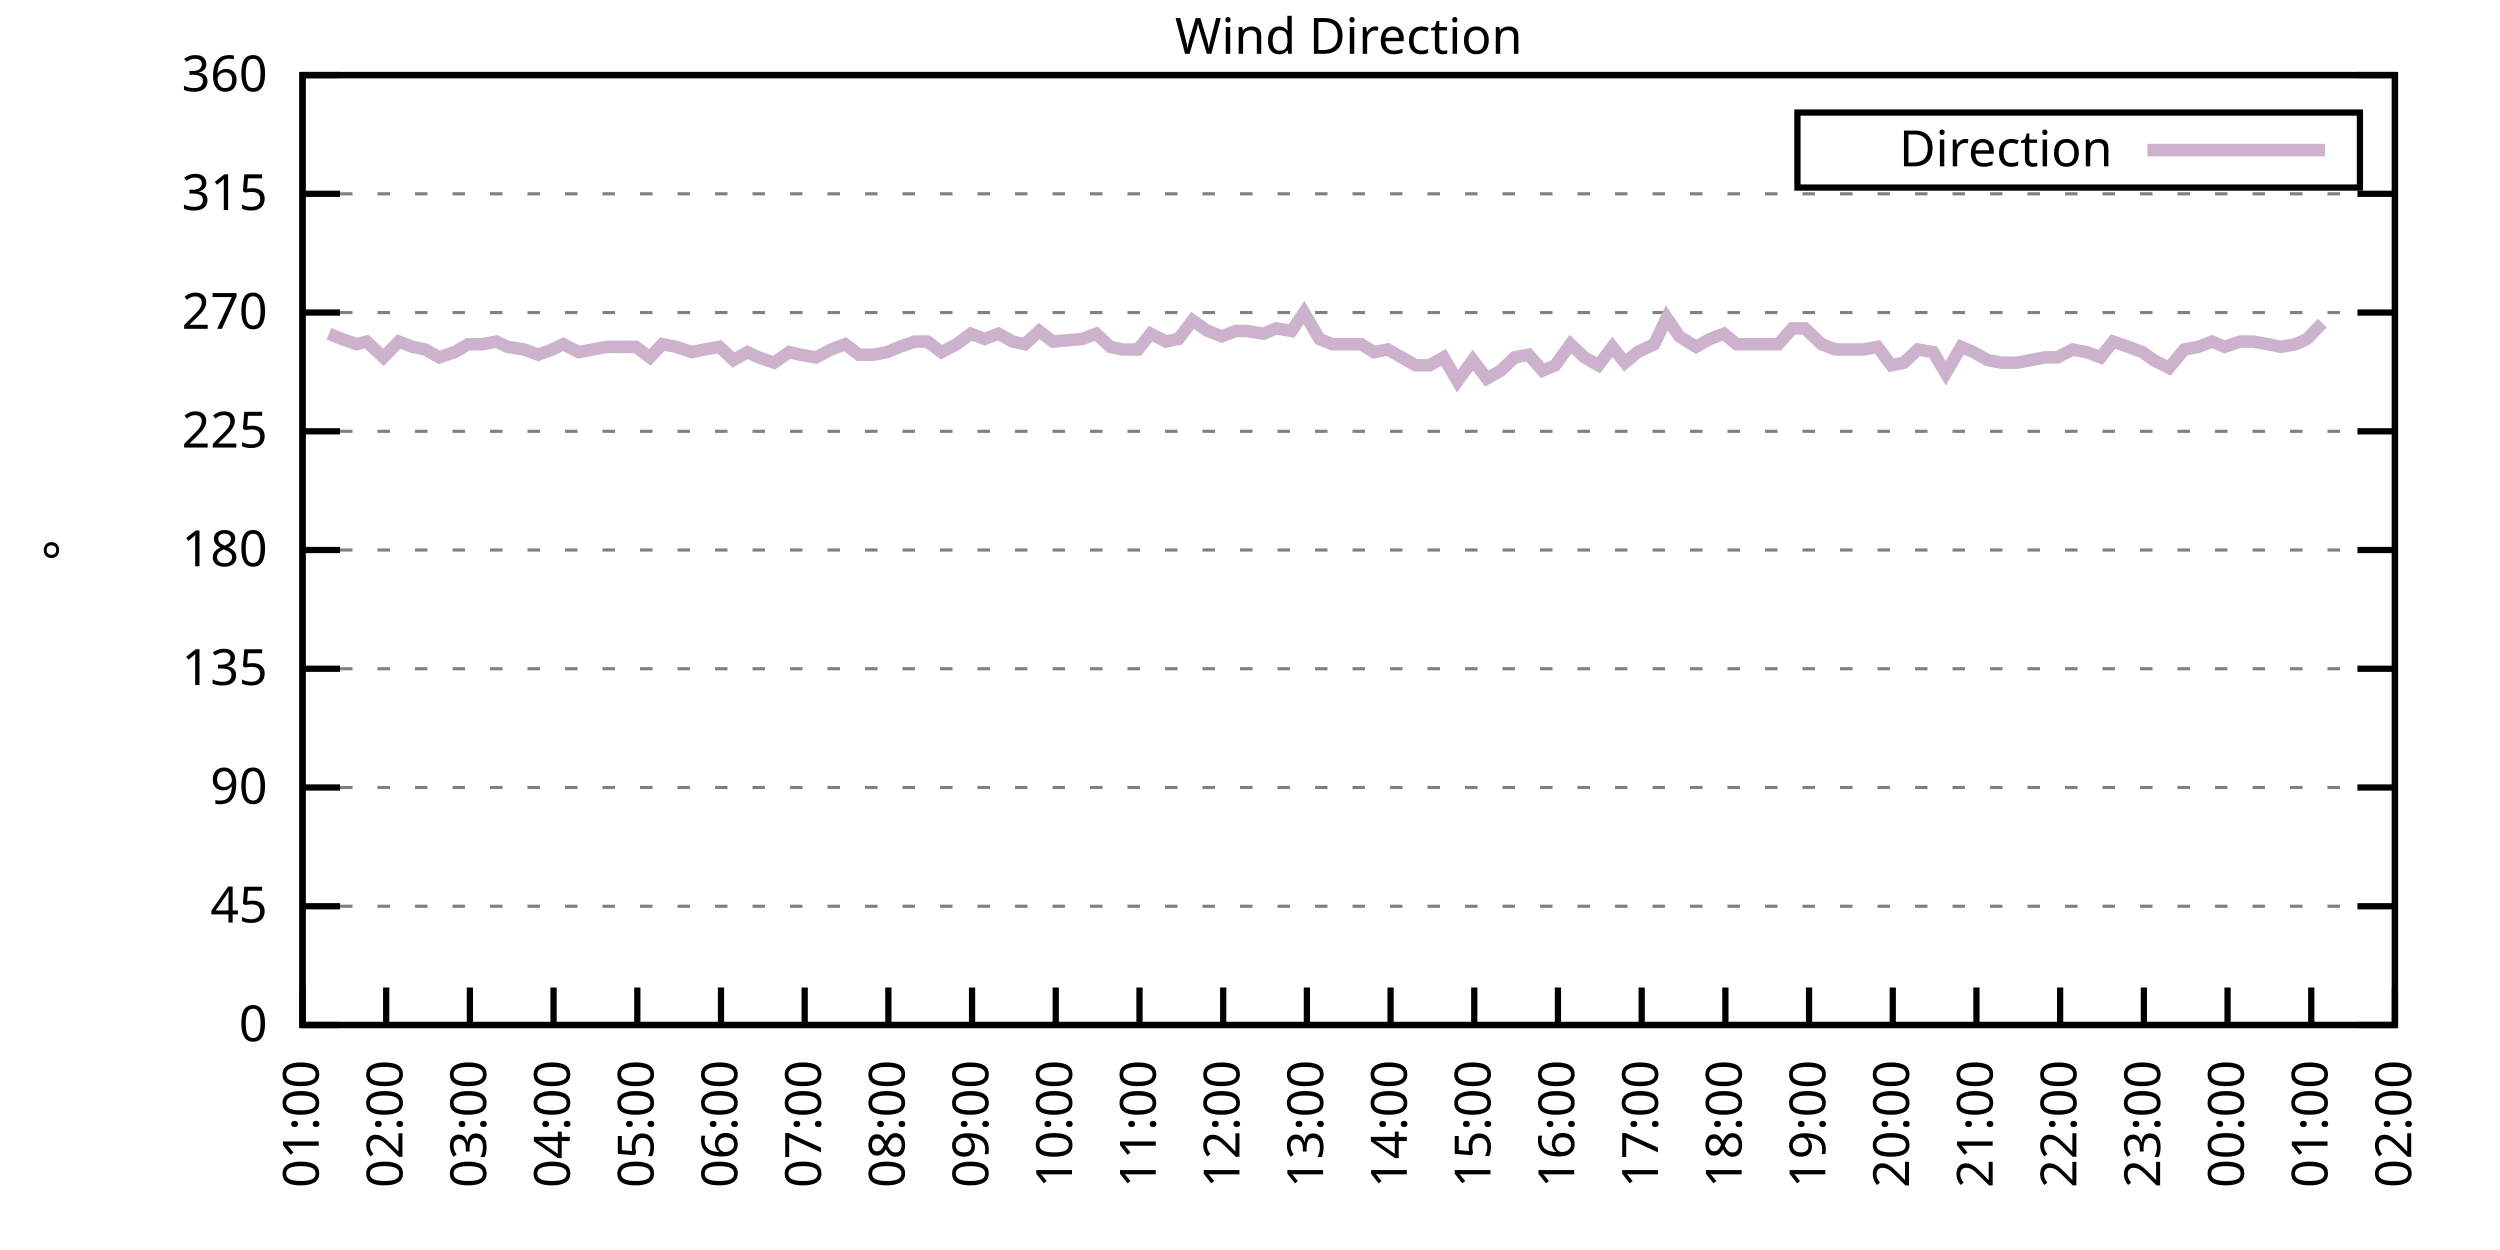
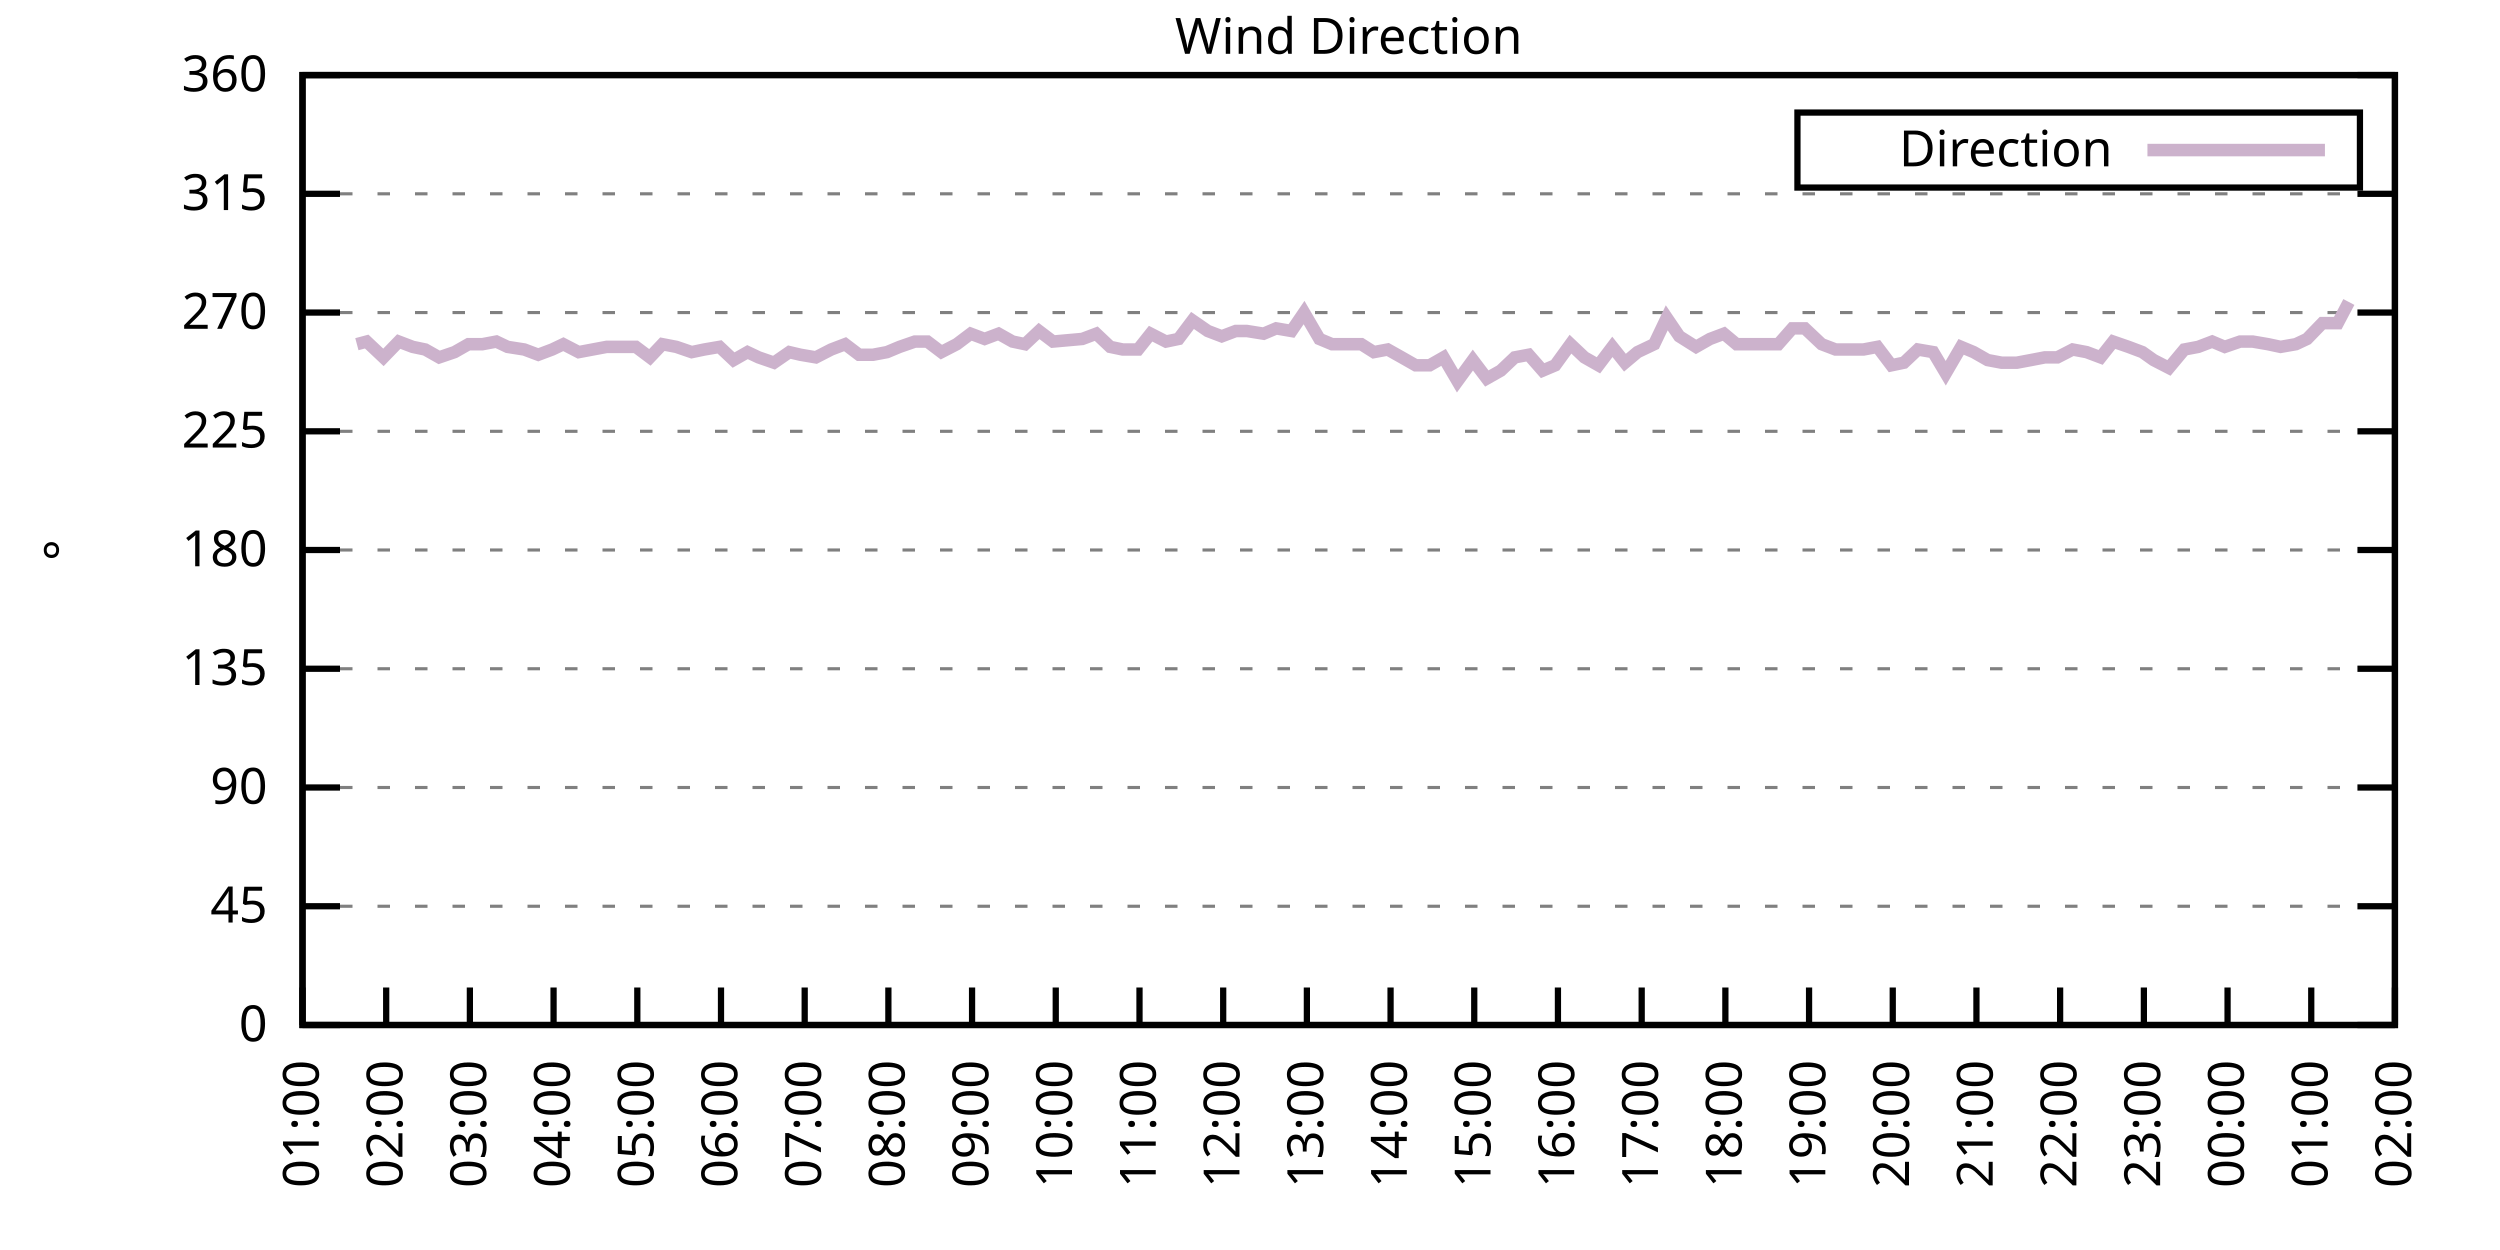
<svg xmlns="http://www.w3.org/2000/svg" xmlns:xlink="http://www.w3.org/1999/xlink" width="400" height="200" viewBox="0 0 400 200">
  <g id="gnuplot_canvas">
    <rect x="0" y="0" width="400" height="200" fill="none" />
    <defs>
      <circle id="gpDot" r="0.5" stroke-width="0.5" stroke="currentColor" />
      <path id="gpPt0" stroke-width="0.333" stroke="currentColor" d="M-1,0 h2 M0,-1 v2" />
      <path id="gpPt1" stroke-width="0.333" stroke="currentColor" d="M-1,-1 L1,1 M1,-1 L-1,1" />
      <path id="gpPt2" stroke-width="0.333" stroke="currentColor" d="M-1,0 L1,0 M0,-1 L0,1 M-1,-1 L1,1 M-1,1 L1,-1" />
      <rect id="gpPt3" stroke-width="0.333" stroke="currentColor" x="-1" y="-1" width="2" height="2" />
      <rect id="gpPt4" stroke-width="0.333" stroke="currentColor" fill="currentColor" x="-1" y="-1" width="2" height="2" />
      <circle id="gpPt5" stroke-width="0.333" stroke="currentColor" cx="0" cy="0" r="1" />
      <use xlink:href="#gpPt5" id="gpPt6" fill="currentColor" stroke="none" />
      <path id="gpPt7" stroke-width="0.333" stroke="currentColor" d="M0,-1.33 L-1.33,0.67 L1.33,0.67 z" />
      <use xlink:href="#gpPt7" id="gpPt8" fill="currentColor" stroke="none" />
      <use xlink:href="#gpPt7" id="gpPt9" stroke="currentColor" transform="rotate(180)" />
      <use xlink:href="#gpPt9" id="gpPt10" fill="currentColor" stroke="none" />
      <use xlink:href="#gpPt3" id="gpPt11" stroke="currentColor" transform="rotate(45)" />
      <use xlink:href="#gpPt11" id="gpPt12" fill="currentColor" stroke="none" />
      <path id="gpPt13" stroke-width="0.333" stroke="currentColor" d="M0,1.330 L1.265,0.411 L0.782,-1.067 L-0.782,-1.076 L-1.265,0.411 z" />
      <use xlink:href="#gpPt13" id="gpPt14" fill="currentColor" stroke="none" />
      <filter id="textbox" filterUnits="objectBoundingBox" x="0" y="0" height="1" width="1">
        <feFlood flood-color="white" flood-opacity="1" result="bgnd" />
        <feComposite in="SourceGraphic" in2="bgnd" operator="atop" />
      </filter>
      <filter id="greybox" filterUnits="objectBoundingBox" x="0" y="0" height="1" width="1">
        <feFlood flood-color="lightgrey" flood-opacity="1" result="grey" />
        <feComposite in="SourceGraphic" in2="grey" operator="atop" />
      </filter>
    </defs>
    <g fill="none" color="white" stroke="currentColor" stroke-width="1.00" stroke-linecap="butt" stroke-linejoin="miter">
</g>
    <g fill="none" color="black" stroke="currentColor" stroke-width="1.00" stroke-linecap="butt" stroke-linejoin="miter">
      <g stroke="none" shape-rendering="crispEdges">
        <polygon fill="rgb(255, 255, 255)" points="48.40,164.00 383.18,164.00 383.18,12.02 48.40,12.02 " />
      </g>
    </g>
    <g fill="none" color="black" stroke="currentColor" stroke-width="1.00" stroke-linecap="butt" stroke-linejoin="miter">
</g>
    <g fill="none" color="black" stroke="black" stroke-width="0.50" stroke-linecap="butt" stroke-linejoin="miter">
</g>
    <g fill="none" color="gray" stroke="currentColor" stroke-width="0.50" stroke-linecap="butt" stroke-linejoin="miter">
      <path stroke="gray" stroke-dasharray="2,4" class="gridline" d="M48.40,164.00 L383.19,164.00  " />
    </g>
    <g fill="none" color="gray" stroke="gray" stroke-width="1.00" stroke-linecap="butt" stroke-linejoin="miter">
</g>
    <g fill="none" color="black" stroke="currentColor" stroke-width="1.00" stroke-linecap="butt" stroke-linejoin="miter">
      <path stroke="black" d="M48.40,164.00 L54.40,164.00 M383.19,164.00 L377.19,164.00  " />
      <g transform="translate(42.80,166.60)" stroke="none" fill="black" font-family="Sans" font-size="8.00" text-anchor="end">
        <text>
          <tspan font-family="Sans"> 0</tspan>
        </text>
      </g>
    </g>
    <g fill="none" color="black" stroke="currentColor" stroke-width="1.00" stroke-linecap="butt" stroke-linejoin="miter">
</g>
    <g fill="none" color="black" stroke="black" stroke-width="0.50" stroke-linecap="butt" stroke-linejoin="miter">
</g>
    <g fill="none" color="gray" stroke="currentColor" stroke-width="0.50" stroke-linecap="butt" stroke-linejoin="miter">
      <path stroke="gray" stroke-dasharray="2,4" class="gridline" d="M48.40,145.00 L383.19,145.00  " />
    </g>
    <g fill="none" color="gray" stroke="gray" stroke-width="1.00" stroke-linecap="butt" stroke-linejoin="miter">
</g>
    <g fill="none" color="black" stroke="currentColor" stroke-width="1.00" stroke-linecap="butt" stroke-linejoin="miter">
      <path stroke="black" d="M48.40,145.00 L54.40,145.00 M383.19,145.00 L377.19,145.00  " />
      <g transform="translate(42.80,147.60)" stroke="none" fill="black" font-family="Sans" font-size="8.00" text-anchor="end">
        <text>
          <tspan font-family="Sans"> 45</tspan>
        </text>
      </g>
    </g>
    <g fill="none" color="black" stroke="currentColor" stroke-width="1.00" stroke-linecap="butt" stroke-linejoin="miter">
</g>
    <g fill="none" color="black" stroke="black" stroke-width="0.50" stroke-linecap="butt" stroke-linejoin="miter">
</g>
    <g fill="none" color="gray" stroke="currentColor" stroke-width="0.50" stroke-linecap="butt" stroke-linejoin="miter">
      <path stroke="gray" stroke-dasharray="2,4" class="gridline" d="M48.40,126.00 L383.19,126.00  " />
    </g>
    <g fill="none" color="gray" stroke="gray" stroke-width="1.00" stroke-linecap="butt" stroke-linejoin="miter">
</g>
    <g fill="none" color="black" stroke="currentColor" stroke-width="1.00" stroke-linecap="butt" stroke-linejoin="miter">
      <path stroke="black" d="M48.40,126.00 L54.40,126.00 M383.19,126.00 L377.19,126.00  " />
      <g transform="translate(42.80,128.60)" stroke="none" fill="black" font-family="Sans" font-size="8.00" text-anchor="end">
        <text>
          <tspan font-family="Sans"> 90</tspan>
        </text>
      </g>
    </g>
    <g fill="none" color="black" stroke="currentColor" stroke-width="1.00" stroke-linecap="butt" stroke-linejoin="miter">
</g>
    <g fill="none" color="black" stroke="black" stroke-width="0.50" stroke-linecap="butt" stroke-linejoin="miter">
</g>
    <g fill="none" color="gray" stroke="currentColor" stroke-width="0.50" stroke-linecap="butt" stroke-linejoin="miter">
      <path stroke="gray" stroke-dasharray="2,4" class="gridline" d="M48.40,107.00 L383.19,107.00  " />
    </g>
    <g fill="none" color="gray" stroke="gray" stroke-width="1.00" stroke-linecap="butt" stroke-linejoin="miter">
</g>
    <g fill="none" color="black" stroke="currentColor" stroke-width="1.00" stroke-linecap="butt" stroke-linejoin="miter">
      <path stroke="black" d="M48.40,107.00 L54.40,107.00 M383.19,107.00 L377.19,107.00  " />
      <g transform="translate(42.80,109.60)" stroke="none" fill="black" font-family="Sans" font-size="8.00" text-anchor="end">
        <text>
          <tspan font-family="Sans"> 135</tspan>
        </text>
      </g>
    </g>
    <g fill="none" color="black" stroke="currentColor" stroke-width="1.00" stroke-linecap="butt" stroke-linejoin="miter">
</g>
    <g fill="none" color="black" stroke="black" stroke-width="0.50" stroke-linecap="butt" stroke-linejoin="miter">
</g>
    <g fill="none" color="gray" stroke="currentColor" stroke-width="0.50" stroke-linecap="butt" stroke-linejoin="miter">
      <path stroke="gray" stroke-dasharray="2,4" class="gridline" d="M48.40,88.00 L383.19,88.00  " />
    </g>
    <g fill="none" color="gray" stroke="gray" stroke-width="1.00" stroke-linecap="butt" stroke-linejoin="miter">
</g>
    <g fill="none" color="black" stroke="currentColor" stroke-width="1.00" stroke-linecap="butt" stroke-linejoin="miter">
      <path stroke="black" d="M48.40,88.00 L54.40,88.00 M383.19,88.00 L377.19,88.00  " />
      <g transform="translate(42.80,90.60)" stroke="none" fill="black" font-family="Sans" font-size="8.00" text-anchor="end">
        <text>
          <tspan font-family="Sans"> 180</tspan>
        </text>
      </g>
    </g>
    <g fill="none" color="black" stroke="currentColor" stroke-width="1.00" stroke-linecap="butt" stroke-linejoin="miter">
</g>
    <g fill="none" color="black" stroke="black" stroke-width="0.50" stroke-linecap="butt" stroke-linejoin="miter">
</g>
    <g fill="none" color="gray" stroke="currentColor" stroke-width="0.50" stroke-linecap="butt" stroke-linejoin="miter">
      <path stroke="gray" stroke-dasharray="2,4" class="gridline" d="M48.40,69.01 L383.19,69.01  " />
    </g>
    <g fill="none" color="gray" stroke="gray" stroke-width="1.00" stroke-linecap="butt" stroke-linejoin="miter">
</g>
    <g fill="none" color="black" stroke="currentColor" stroke-width="1.00" stroke-linecap="butt" stroke-linejoin="miter">
      <path stroke="black" d="M48.40,69.01 L54.40,69.01 M383.19,69.01 L377.19,69.01  " />
      <g transform="translate(42.80,71.61)" stroke="none" fill="black" font-family="Sans" font-size="8.00" text-anchor="end">
        <text>
          <tspan font-family="Sans"> 225</tspan>
        </text>
      </g>
    </g>
    <g fill="none" color="black" stroke="currentColor" stroke-width="1.00" stroke-linecap="butt" stroke-linejoin="miter">
</g>
    <g fill="none" color="black" stroke="black" stroke-width="0.50" stroke-linecap="butt" stroke-linejoin="miter">
</g>
    <g fill="none" color="gray" stroke="currentColor" stroke-width="0.50" stroke-linecap="butt" stroke-linejoin="miter">
      <path stroke="gray" stroke-dasharray="2,4" class="gridline" d="M48.40,50.01 L383.19,50.01  " />
    </g>
    <g fill="none" color="gray" stroke="gray" stroke-width="1.00" stroke-linecap="butt" stroke-linejoin="miter">
</g>
    <g fill="none" color="black" stroke="currentColor" stroke-width="1.00" stroke-linecap="butt" stroke-linejoin="miter">
      <path stroke="black" d="M48.40,50.01 L54.40,50.01 M383.19,50.01 L377.19,50.01  " />
      <g transform="translate(42.80,52.61)" stroke="none" fill="black" font-family="Sans" font-size="8.00" text-anchor="end">
        <text>
          <tspan font-family="Sans"> 270</tspan>
        </text>
      </g>
    </g>
    <g fill="none" color="black" stroke="currentColor" stroke-width="1.00" stroke-linecap="butt" stroke-linejoin="miter">
</g>
    <g fill="none" color="black" stroke="black" stroke-width="0.50" stroke-linecap="butt" stroke-linejoin="miter">
</g>
    <g fill="none" color="gray" stroke="currentColor" stroke-width="0.50" stroke-linecap="butt" stroke-linejoin="miter">
      <path stroke="gray" stroke-dasharray="2,4" class="gridline" d="M48.40,31.01 L383.19,31.01  " />
    </g>
    <g fill="none" color="gray" stroke="gray" stroke-width="1.00" stroke-linecap="butt" stroke-linejoin="miter">
</g>
    <g fill="none" color="black" stroke="currentColor" stroke-width="1.00" stroke-linecap="butt" stroke-linejoin="miter">
      <path stroke="black" d="M48.40,31.01 L54.40,31.01 M383.19,31.01 L377.19,31.01  " />
      <g transform="translate(42.80,33.61)" stroke="none" fill="black" font-family="Sans" font-size="8.00" text-anchor="end">
        <text>
          <tspan font-family="Sans"> 315</tspan>
        </text>
      </g>
    </g>
    <g fill="none" color="black" stroke="currentColor" stroke-width="1.00" stroke-linecap="butt" stroke-linejoin="miter">
</g>
    <g fill="none" color="black" stroke="black" stroke-width="0.50" stroke-linecap="butt" stroke-linejoin="miter">
</g>
    <g fill="none" color="gray" stroke="currentColor" stroke-width="0.50" stroke-linecap="butt" stroke-linejoin="miter">
      <path stroke="gray" stroke-dasharray="2,4" class="gridline" d="M48.40,12.01 L383.19,12.01  " />
    </g>
    <g fill="none" color="gray" stroke="gray" stroke-width="1.00" stroke-linecap="butt" stroke-linejoin="miter">
</g>
    <g fill="none" color="black" stroke="currentColor" stroke-width="1.00" stroke-linecap="butt" stroke-linejoin="miter">
      <path stroke="black" d="M48.40,12.01 L54.40,12.01 M383.19,12.01 L377.19,12.01  " />
      <g transform="translate(42.80,14.61)" stroke="none" fill="black" font-family="Sans" font-size="8.00" text-anchor="end">
        <text>
          <tspan font-family="Sans"> 360</tspan>
        </text>
      </g>
    </g>
    <g fill="none" color="black" stroke="currentColor" stroke-width="1.00" stroke-linecap="butt" stroke-linejoin="miter">
      <path stroke="black" d="M48.40,164.00 L48.40,158.00  " />
      <g transform="translate(51.00,169.60) rotate(270.00)" stroke="none" fill="black" font-family="Sans" font-size="8.00" text-anchor="end">
        <text>
          <tspan font-family="Sans">01:00</tspan>
        </text>
      </g>
    </g>
    <g fill="none" color="black" stroke="currentColor" stroke-width="1.00" stroke-linecap="butt" stroke-linejoin="miter">
      <path stroke="black" d="M61.79,164.00 L61.79,158.00  " />
      <g transform="translate(64.39,169.60) rotate(270.00)" stroke="none" fill="black" font-family="Sans" font-size="8.00" text-anchor="end">
        <text>
          <tspan font-family="Sans">02:00</tspan>
        </text>
      </g>
    </g>
    <g fill="none" color="black" stroke="currentColor" stroke-width="1.00" stroke-linecap="butt" stroke-linejoin="miter">
      <path stroke="black" d="M75.18,164.00 L75.18,158.00  " />
      <g transform="translate(77.78,169.60) rotate(270.00)" stroke="none" fill="black" font-family="Sans" font-size="8.00" text-anchor="end">
        <text>
          <tspan font-family="Sans">03:00</tspan>
        </text>
      </g>
    </g>
    <g fill="none" color="black" stroke="currentColor" stroke-width="1.00" stroke-linecap="butt" stroke-linejoin="miter">
      <path stroke="black" d="M88.57,164.00 L88.57,158.00  " />
      <g transform="translate(91.17,169.60) rotate(270.00)" stroke="none" fill="black" font-family="Sans" font-size="8.00" text-anchor="end">
        <text>
          <tspan font-family="Sans">04:00</tspan>
        </text>
      </g>
    </g>
    <g fill="none" color="black" stroke="currentColor" stroke-width="1.00" stroke-linecap="butt" stroke-linejoin="miter">
      <path stroke="black" d="M101.97,164.00 L101.97,158.00  " />
      <g transform="translate(104.57,169.60) rotate(270.00)" stroke="none" fill="black" font-family="Sans" font-size="8.00" text-anchor="end">
        <text>
          <tspan font-family="Sans">05:00</tspan>
        </text>
      </g>
    </g>
    <g fill="none" color="black" stroke="currentColor" stroke-width="1.00" stroke-linecap="butt" stroke-linejoin="miter">
      <path stroke="black" d="M115.36,164.00 L115.36,158.00  " />
      <g transform="translate(117.96,169.60) rotate(270.00)" stroke="none" fill="black" font-family="Sans" font-size="8.00" text-anchor="end">
        <text>
          <tspan font-family="Sans">06:00</tspan>
        </text>
      </g>
    </g>
    <g fill="none" color="black" stroke="currentColor" stroke-width="1.00" stroke-linecap="butt" stroke-linejoin="miter">
      <path stroke="black" d="M128.75,164.00 L128.75,158.00  " />
      <g transform="translate(131.35,169.60) rotate(270.00)" stroke="none" fill="black" font-family="Sans" font-size="8.00" text-anchor="end">
        <text>
          <tspan font-family="Sans">07:00</tspan>
        </text>
      </g>
    </g>
    <g fill="none" color="black" stroke="currentColor" stroke-width="1.00" stroke-linecap="butt" stroke-linejoin="miter">
      <path stroke="black" d="M142.14,164.00 L142.14,158.00  " />
      <g transform="translate(144.74,169.60) rotate(270.00)" stroke="none" fill="black" font-family="Sans" font-size="8.00" text-anchor="end">
        <text>
          <tspan font-family="Sans">08:00</tspan>
        </text>
      </g>
    </g>
    <g fill="none" color="black" stroke="currentColor" stroke-width="1.00" stroke-linecap="butt" stroke-linejoin="miter">
      <path stroke="black" d="M155.53,164.00 L155.53,158.00  " />
      <g transform="translate(158.13,169.60) rotate(270.00)" stroke="none" fill="black" font-family="Sans" font-size="8.00" text-anchor="end">
        <text>
          <tspan font-family="Sans">09:00</tspan>
        </text>
      </g>
    </g>
    <g fill="none" color="black" stroke="currentColor" stroke-width="1.00" stroke-linecap="butt" stroke-linejoin="miter">
      <path stroke="black" d="M168.92,164.00 L168.92,158.00  " />
      <g transform="translate(171.52,169.60) rotate(270.00)" stroke="none" fill="black" font-family="Sans" font-size="8.00" text-anchor="end">
        <text>
          <tspan font-family="Sans">10:00</tspan>
        </text>
      </g>
    </g>
    <g fill="none" color="black" stroke="currentColor" stroke-width="1.00" stroke-linecap="butt" stroke-linejoin="miter">
      <path stroke="black" d="M182.32,164.00 L182.32,158.00  " />
      <g transform="translate(184.92,169.60) rotate(270.00)" stroke="none" fill="black" font-family="Sans" font-size="8.00" text-anchor="end">
        <text>
          <tspan font-family="Sans">11:00</tspan>
        </text>
      </g>
    </g>
    <g fill="none" color="black" stroke="currentColor" stroke-width="1.00" stroke-linecap="butt" stroke-linejoin="miter">
      <path stroke="black" d="M195.71,164.00 L195.71,158.00  " />
      <g transform="translate(198.31,169.60) rotate(270.00)" stroke="none" fill="black" font-family="Sans" font-size="8.00" text-anchor="end">
        <text>
          <tspan font-family="Sans">12:00</tspan>
        </text>
      </g>
    </g>
    <g fill="none" color="black" stroke="currentColor" stroke-width="1.00" stroke-linecap="butt" stroke-linejoin="miter">
      <path stroke="black" d="M209.10,164.00 L209.10,158.00  " />
      <g transform="translate(211.70,169.60) rotate(270.00)" stroke="none" fill="black" font-family="Sans" font-size="8.00" text-anchor="end">
        <text>
          <tspan font-family="Sans">13:00</tspan>
        </text>
      </g>
    </g>
    <g fill="none" color="black" stroke="currentColor" stroke-width="1.00" stroke-linecap="butt" stroke-linejoin="miter">
      <path stroke="black" d="M222.49,164.00 L222.49,158.00  " />
      <g transform="translate(225.09,169.60) rotate(270.00)" stroke="none" fill="black" font-family="Sans" font-size="8.00" text-anchor="end">
        <text>
          <tspan font-family="Sans">14:00</tspan>
        </text>
      </g>
    </g>
    <g fill="none" color="black" stroke="currentColor" stroke-width="1.00" stroke-linecap="butt" stroke-linejoin="miter">
      <path stroke="black" d="M235.88,164.00 L235.88,158.00  " />
      <g transform="translate(238.48,169.60) rotate(270.00)" stroke="none" fill="black" font-family="Sans" font-size="8.00" text-anchor="end">
        <text>
          <tspan font-family="Sans">15:00</tspan>
        </text>
      </g>
    </g>
    <g fill="none" color="black" stroke="currentColor" stroke-width="1.00" stroke-linecap="butt" stroke-linejoin="miter">
      <path stroke="black" d="M249.27,164.00 L249.27,158.00  " />
      <g transform="translate(251.87,169.60) rotate(270.00)" stroke="none" fill="black" font-family="Sans" font-size="8.00" text-anchor="end">
        <text>
          <tspan font-family="Sans">16:00</tspan>
        </text>
      </g>
    </g>
    <g fill="none" color="black" stroke="currentColor" stroke-width="1.00" stroke-linecap="butt" stroke-linejoin="miter">
      <path stroke="black" d="M262.67,164.00 L262.67,158.00  " />
      <g transform="translate(265.27,169.60) rotate(270.00)" stroke="none" fill="black" font-family="Sans" font-size="8.00" text-anchor="end">
        <text>
          <tspan font-family="Sans">17:00</tspan>
        </text>
      </g>
    </g>
    <g fill="none" color="black" stroke="currentColor" stroke-width="1.00" stroke-linecap="butt" stroke-linejoin="miter">
      <path stroke="black" d="M276.06,164.00 L276.06,158.00  " />
      <g transform="translate(278.66,169.60) rotate(270.00)" stroke="none" fill="black" font-family="Sans" font-size="8.00" text-anchor="end">
        <text>
          <tspan font-family="Sans">18:00</tspan>
        </text>
      </g>
    </g>
    <g fill="none" color="black" stroke="currentColor" stroke-width="1.00" stroke-linecap="butt" stroke-linejoin="miter">
      <path stroke="black" d="M289.45,164.00 L289.45,158.00  " />
      <g transform="translate(292.05,169.60) rotate(270.00)" stroke="none" fill="black" font-family="Sans" font-size="8.00" text-anchor="end">
        <text>
          <tspan font-family="Sans">19:00</tspan>
        </text>
      </g>
    </g>
    <g fill="none" color="black" stroke="currentColor" stroke-width="1.00" stroke-linecap="butt" stroke-linejoin="miter">
      <path stroke="black" d="M302.84,164.00 L302.84,158.00  " />
      <g transform="translate(305.44,169.60) rotate(270.00)" stroke="none" fill="black" font-family="Sans" font-size="8.00" text-anchor="end">
        <text>
          <tspan font-family="Sans">20:00</tspan>
        </text>
      </g>
    </g>
    <g fill="none" color="black" stroke="currentColor" stroke-width="1.00" stroke-linecap="butt" stroke-linejoin="miter">
      <path stroke="black" d="M316.23,164.00 L316.23,158.00  " />
      <g transform="translate(318.83,169.60) rotate(270.00)" stroke="none" fill="black" font-family="Sans" font-size="8.00" text-anchor="end">
        <text>
          <tspan font-family="Sans">21:00</tspan>
        </text>
      </g>
    </g>
    <g fill="none" color="black" stroke="currentColor" stroke-width="1.00" stroke-linecap="butt" stroke-linejoin="miter">
      <path stroke="black" d="M329.62,164.00 L329.62,158.00  " />
      <g transform="translate(332.22,169.60) rotate(270.00)" stroke="none" fill="black" font-family="Sans" font-size="8.00" text-anchor="end">
        <text>
          <tspan font-family="Sans">22:00</tspan>
        </text>
      </g>
    </g>
    <g fill="none" color="black" stroke="currentColor" stroke-width="1.00" stroke-linecap="butt" stroke-linejoin="miter">
      <path stroke="black" d="M343.02,164.00 L343.02,158.00  " />
      <g transform="translate(345.62,169.60) rotate(270.00)" stroke="none" fill="black" font-family="Sans" font-size="8.00" text-anchor="end">
        <text>
          <tspan font-family="Sans">23:00</tspan>
        </text>
      </g>
    </g>
    <g fill="none" color="black" stroke="currentColor" stroke-width="1.00" stroke-linecap="butt" stroke-linejoin="miter">
      <path stroke="black" d="M356.41,164.00 L356.41,158.00  " />
      <g transform="translate(359.01,169.60) rotate(270.00)" stroke="none" fill="black" font-family="Sans" font-size="8.00" text-anchor="end">
        <text>
          <tspan font-family="Sans">00:00</tspan>
        </text>
      </g>
    </g>
    <g fill="none" color="black" stroke="currentColor" stroke-width="1.00" stroke-linecap="butt" stroke-linejoin="miter">
      <path stroke="black" d="M369.80,164.00 L369.80,158.00  " />
      <g transform="translate(372.40,169.60) rotate(270.00)" stroke="none" fill="black" font-family="Sans" font-size="8.00" text-anchor="end">
        <text>
          <tspan font-family="Sans">01:00</tspan>
        </text>
      </g>
    </g>
    <g fill="none" color="black" stroke="currentColor" stroke-width="1.00" stroke-linecap="butt" stroke-linejoin="miter">
      <path stroke="black" d="M383.19,164.00 L383.19,158.00  " />
      <g transform="translate(385.79,169.60) rotate(270.00)" stroke="none" fill="black" font-family="Sans" font-size="8.00" text-anchor="end">
        <text>
          <tspan font-family="Sans">02:00</tspan>
        </text>
      </g>
    </g>
    <g fill="none" color="black" stroke="currentColor" stroke-width="1.00" stroke-linecap="butt" stroke-linejoin="miter">
</g>
    <g fill="none" color="black" stroke="currentColor" stroke-width="1.00" stroke-linecap="butt" stroke-linejoin="miter">
      <path stroke="black" d="M48.40,12.01 L48.40,164.00 L383.19,164.00 L383.19,12.01 L48.40,12.01 Z  " />
    </g>
    <g fill="none" color="black" stroke="currentColor" stroke-width="1.00" stroke-linecap="butt" stroke-linejoin="miter">
</g>
    <g fill="none" color="black" stroke="currentColor" stroke-width="1.00" stroke-linecap="butt" stroke-linejoin="miter">
      <path stroke="black" d="M287.59,30.01 L287.59,18.01 L377.59,18.01 L377.59,30.01 L287.59,30.01 Z  " />
    </g>
    <g id="Wind_direction_plot_1">
      <g fill="none" color="white" stroke="black" stroke-width="2.00" stroke-linecap="butt" stroke-linejoin="miter">
</g>
      <g fill="none" color="black" stroke="currentColor" stroke-width="2.00" stroke-linecap="butt" stroke-linejoin="miter">
        <g transform="translate(337.99,26.61)" stroke="none" fill="black" font-family="Sans" font-size="8.00" text-anchor="end">
          <text>
            <tspan font-family="Sans">Direction</tspan>
          </text>
        </g>
      </g>
      <g fill="none" color="black" stroke="currentColor" stroke-width="2.00" stroke-linecap="butt" stroke-linejoin="miter">
-         <path stroke="rgb(204, 178, 204)" d="M343.59,24.01 L371.99,24.01 M52.64,53.39 L54.65,54.23 L57.10,55.07 L58.67,54.65 L61.35,57.18 L63.80,54.65   L66.03,55.50 L68.04,55.92 L70.27,57.18 L72.73,56.34 L74.96,55.07 L77.19,55.07 L79.42,54.65 L81.21,55.50   L83.89,55.92 L86.12,56.76 L88.35,55.92 L90.14,55.07 L92.59,56.34 L94.82,55.92 L97.06,55.50 L99.51,55.50   L101.74,55.50 L103.98,57.18 L105.98,55.07 L108.22,55.50 L110.67,56.34 L112.68,55.92 L115.13,55.50 L117.37,57.61   L119.60,56.34 L121.38,57.18 L123.84,58.03 L126.29,56.34 L128.08,56.76 L130.54,57.18 L132.99,55.92 L135.22,55.07   L137.45,56.76 L139.69,56.76 L141.92,56.34 L143.93,55.50 L146.38,54.65 L148.39,54.65 L150.62,56.34 L153.08,55.07   L155.31,53.39 L157.54,54.23 L159.77,53.39 L162.01,54.65 L164.01,55.07 L166.25,52.96 L168.48,54.65 L173.17,54.23   L175.40,53.39 L177.63,55.50 L179.64,55.92 L182.09,55.92 L184.10,53.39 L186.56,54.65 L188.57,54.23 L190.80,51.27   L193.25,52.96 L195.48,53.81 L197.72,52.96 L199.50,52.96 L202.18,53.39 L204.19,52.54 L206.64,52.96 L208.65,50.01   L211.11,54.23 L213.12,55.07 L215.35,55.07 L217.80,55.07 L219.81,56.34 L222.04,55.92 L224.28,57.18 L226.51,58.45   L228.74,58.45 L230.97,57.18 L233.20,60.98 L235.66,57.61 L237.89,60.56 L240.12,59.30 L242.36,57.18 L244.59,56.76   L246.82,59.30 L248.83,58.45 L251.28,55.07 L253.51,57.18 L255.75,58.45 L257.98,55.50 L259.99,58.03 L262.00,56.34   L264.67,55.07 L266.68,50.85 L268.69,53.81 L271.37,55.50 L273.60,54.23 L275.83,53.39 L277.84,55.07 L280.07,55.07   L282.53,55.07 L284.54,55.07 L286.77,52.54 L288.78,52.54 L291.46,55.07 L293.69,55.92 L295.70,55.92 L298.15,55.92   L300.39,55.50 L302.62,58.45 L304.63,58.03 L306.86,55.92 L309.31,56.34 L311.32,59.72 L313.78,55.50 L315.79,56.34   L318.02,57.61 L320.25,58.03 L322.70,58.03 L324.94,57.61 L327.17,57.18 L329.18,57.18 L331.63,55.92 L333.86,56.34   L336.10,57.18 L338.10,54.65 L340.56,55.50 L342.79,56.34 L344.58,57.61 L347.03,58.87 L349.49,55.92 L351.72,55.50   L353.95,54.65 L355.96,55.50 L358.42,54.65 L360.42,54.65 L362.88,55.07 L364.89,55.50 L367.34,55.07 L369.13,54.23   L371.58,51.70  " />
+         <path stroke="rgb(204, 178, 204)" d="M343.59,24.01 L371.99,24.01 M57.10,55.07 L58.67,54.65 L61.35,57.18 L63.80,54.65 L66.03,55.50 L68.04,55.92   L70.27,57.18 L72.73,56.34 L74.96,55.07 L77.19,55.07 L79.42,54.65 L81.21,55.50 L83.89,55.92 L86.12,56.76   L88.35,55.92 L90.14,55.07 L92.59,56.34 L94.82,55.92 L97.06,55.50 L99.51,55.50 L101.74,55.50 L103.98,57.18   L105.98,55.07 L108.22,55.50 L110.67,56.34 L112.68,55.92 L115.13,55.50 L117.37,57.61 L119.60,56.34 L121.38,57.18   L123.84,58.03 L126.29,56.34 L128.08,56.76 L130.54,57.18 L132.99,55.92 L135.22,55.07 L137.45,56.76 L139.69,56.76   L141.92,56.34 L143.93,55.50 L146.38,54.65 L148.39,54.65 L150.62,56.34 L153.08,55.07 L155.31,53.39 L157.54,54.23   L159.77,53.39 L162.01,54.65 L164.01,55.07 L166.25,52.96 L168.48,54.65 L173.17,54.23 L175.40,53.39 L177.63,55.50   L179.64,55.92 L182.09,55.92 L184.10,53.39 L186.56,54.65 L188.57,54.23 L190.80,51.27 L193.25,52.96 L195.48,53.81   L197.72,52.96 L199.50,52.96 L202.18,53.39 L204.19,52.54 L206.64,52.96 L208.65,50.01 L211.11,54.23 L213.12,55.07   L215.35,55.07 L217.80,55.07 L219.81,56.34 L222.04,55.92 L224.28,57.18 L226.51,58.45 L228.74,58.45 L230.97,57.18   L233.20,60.98 L235.66,57.61 L237.89,60.56 L240.12,59.30 L242.36,57.18 L244.59,56.76 L246.82,59.30 L248.83,58.45   L251.28,55.07 L253.51,57.18 L255.75,58.45 L257.98,55.50 L259.99,58.03 L262.00,56.34 L264.67,55.07 L266.68,50.85   L268.69,53.81 L271.37,55.50 L273.60,54.23 L275.83,53.39 L277.84,55.07 L280.07,55.07 L282.53,55.07 L284.54,55.07   L286.77,52.54 L288.78,52.54 L291.46,55.07 L293.69,55.92 L295.70,55.92 L298.15,55.92 L300.39,55.50 L302.62,58.45   L304.63,58.03 L306.86,55.92 L309.31,56.34 L311.32,59.72 L313.78,55.50 L315.79,56.34 L318.02,57.61 L320.25,58.03   L322.70,58.03 L324.94,57.61 L327.17,57.18 L329.18,57.18 L331.63,55.92 L333.86,56.34 L336.10,57.18 L338.10,54.65   L340.56,55.50 L342.79,56.34 L344.58,57.61 L347.03,58.87 L349.49,55.92 L351.72,55.50 L353.95,54.65 L355.96,55.50   L358.42,54.65 L360.42,54.65 L362.88,55.07 L364.89,55.50 L367.34,55.07 L369.13,54.23 L371.58,51.70 L374.04,51.70   L375.82,48.32  " />
      </g>
    </g>
    <g fill="none" color="black" stroke="currentColor" stroke-width="2.00" stroke-linecap="butt" stroke-linejoin="miter">
</g>
    <g fill="none" color="black" stroke="black" stroke-width="1.00" stroke-linecap="butt" stroke-linejoin="miter">
</g>
    <g fill="none" color="black" stroke="currentColor" stroke-width="1.00" stroke-linecap="butt" stroke-linejoin="miter">
      <path stroke="black" d="M48.40,12.01 L48.40,164.00 L383.19,164.00 L383.19,12.01 L48.40,12.01 Z  " />
      <g transform="translate(12.80,88.01) rotate(270.00)" stroke="none" fill="black" font-family="Sans" font-size="8.00" text-anchor="middle">
        <text>
          <tspan font-family="Sans">°</tspan>
        </text>
      </g>
    </g>
    <g fill="none" color="black" stroke="currentColor" stroke-width="1.00" stroke-linecap="butt" stroke-linejoin="miter">
</g>
    <g fill="none" color="black" stroke="currentColor" stroke-width="1.00" stroke-linecap="butt" stroke-linejoin="miter">
      <g transform="translate(215.79,8.61)" stroke="none" fill="black" font-family="Sans" font-size="8.00" text-anchor="middle">
        <text>
          <tspan font-family="Sans">Wind Direction</tspan>
        </text>
      </g>
    </g>
    <g fill="none" color="black" stroke="currentColor" stroke-width="1.00" stroke-linecap="butt" stroke-linejoin="miter">
</g>
  </g>
</svg>
